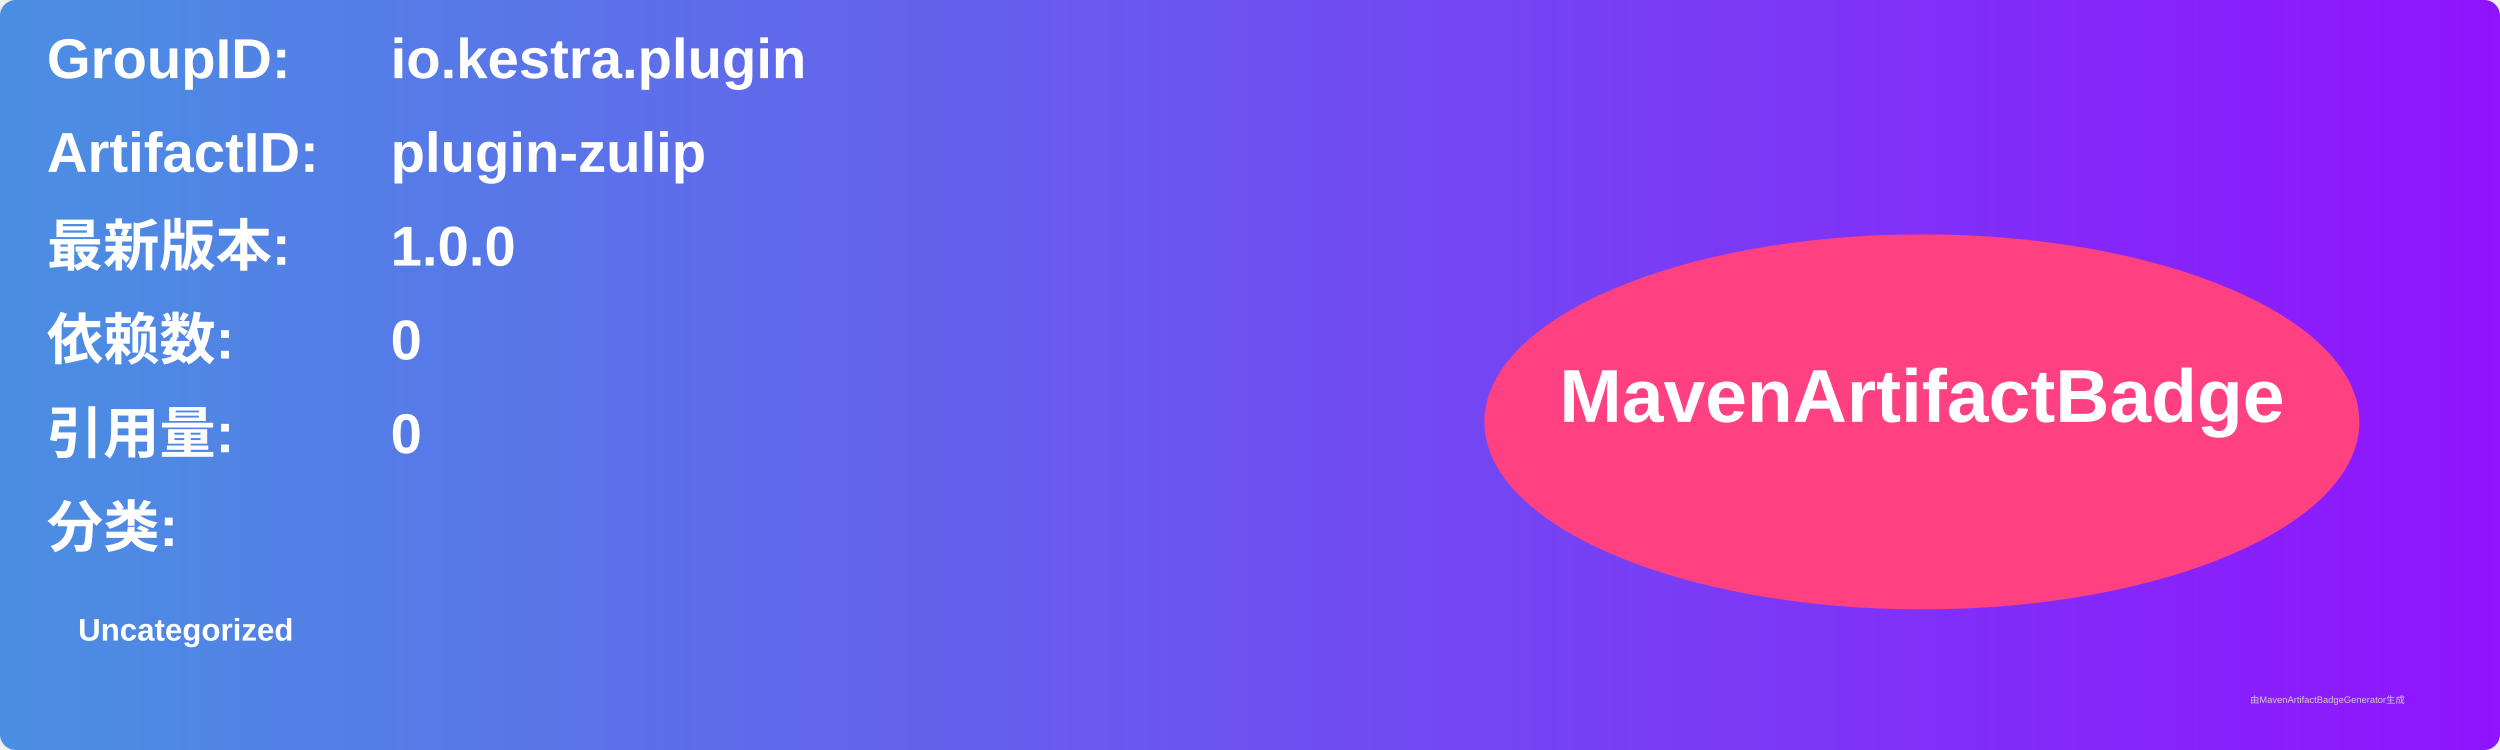
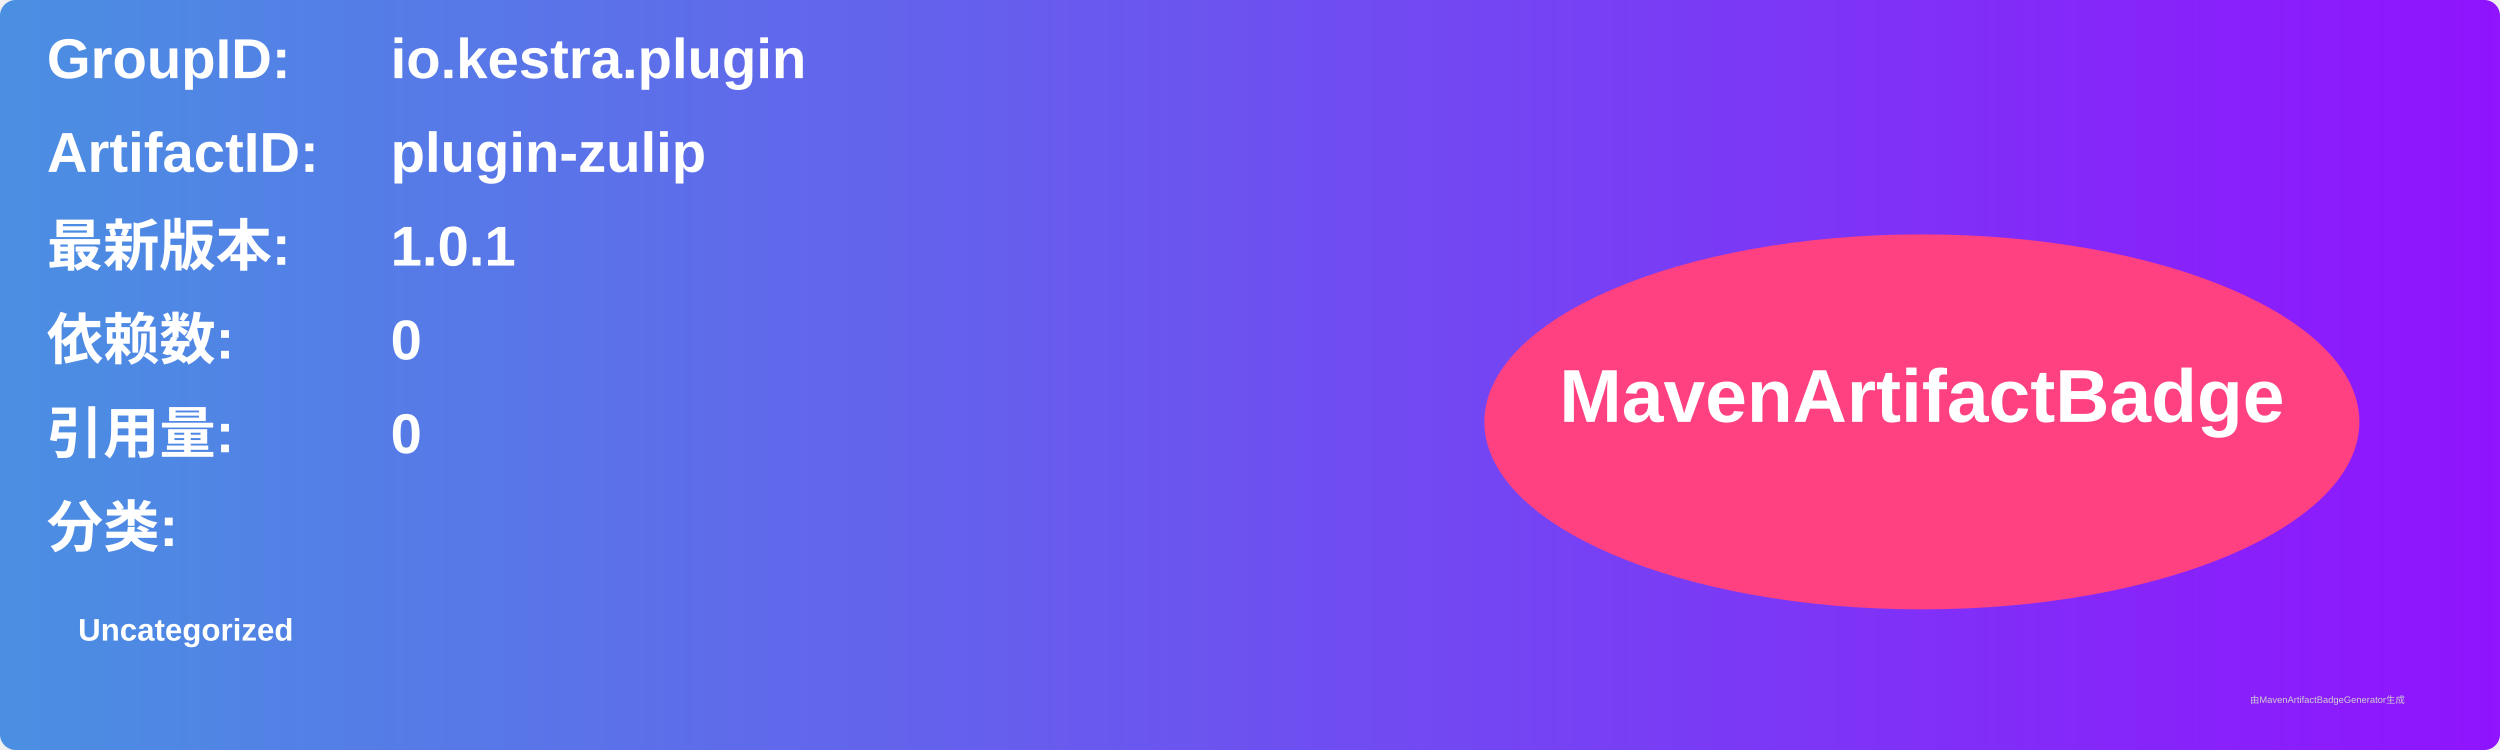
<svg xmlns="http://www.w3.org/2000/svg" width="800" height="240" viewBox="0 0 800 240">
  <linearGradient id="grad" x1="0%" y1="0%" x2="100%" y2="0%">
    <stop offset="0%" stop-color="#4a90e2" />
    <stop offset="100%" stop-color="#9013fe" />
  </linearGradient>
  <rect width="100%" height="100%" rx="5" ry="5" fill="url(#grad)" />
  <g transform="translate(15, 15)">
    <text x="0" y="10" font-family="Arial" font-size="18" fill="white" font-weight="bold" width="260">GroupID:</text>
    <text x="110" y="10" font-family="Arial" font-size="18" fill="white" font-weight="bold" width="460">io.kestra.plugin</text>
    <text x="0" y="40" font-family="Arial" font-size="18" fill="white" font-weight="bold" width="260">ArtifactID:</text>
    <text x="110" y="40" font-family="Arial" font-size="18" fill="white" font-weight="bold" width="460">plugin-zulip</text>
    <text x="0" y="70" font-family="Arial" font-size="18" fill="white" font-weight="bold">最新版本:</text>
    <text x="110" y="70" font-family="Arial" font-size="18" fill="white" font-weight="bold">
-       <tspan font-weight="bold">1.0.0</tspan>
+       <tspan font-weight="bold">1.0.1</tspan>
    </text>
    <text x="0" y="100" font-family="Arial" font-size="18" fill="white" font-weight="bold">依赖数: </text>
    <text x="110" y="100" font-family="Arial" font-size="18" fill="white">
      <tspan font-weight="bold">0</tspan>
    </text>
    <text x="0" y="130" font-family="Arial" font-size="18" fill="white" font-weight="bold">引用量: </text>
    <text x="110" y="130" font-family="Arial" font-size="18" fill="white">
      <tspan font-weight="bold">0</tspan>
    </text>
    <text x="0" y="160" font-family="Arial" font-size="18" fill="white" font-weight="bold">分类:</text>
    <text x="10" y="190" font-family="Arial" font-size="10" fill="white">
      <tspan font-weight="bold">Uncategorized</tspan>
    </text>
    <ellipse cx="600" cy="120" rx="140" ry="60" fill="#ff4081" />
    <text x="600" y="120" text-anchor="middle" font-family="Arial" font-size="24" fill="white" font-weight="bold">MavenArtifactBadge</text>
  </g>
  <text x="720" y="225" font-family="Arial" font-size="3" fill="#d0d0d0">由MavenArtifactBadgeGenerator生成</text>
</svg>
